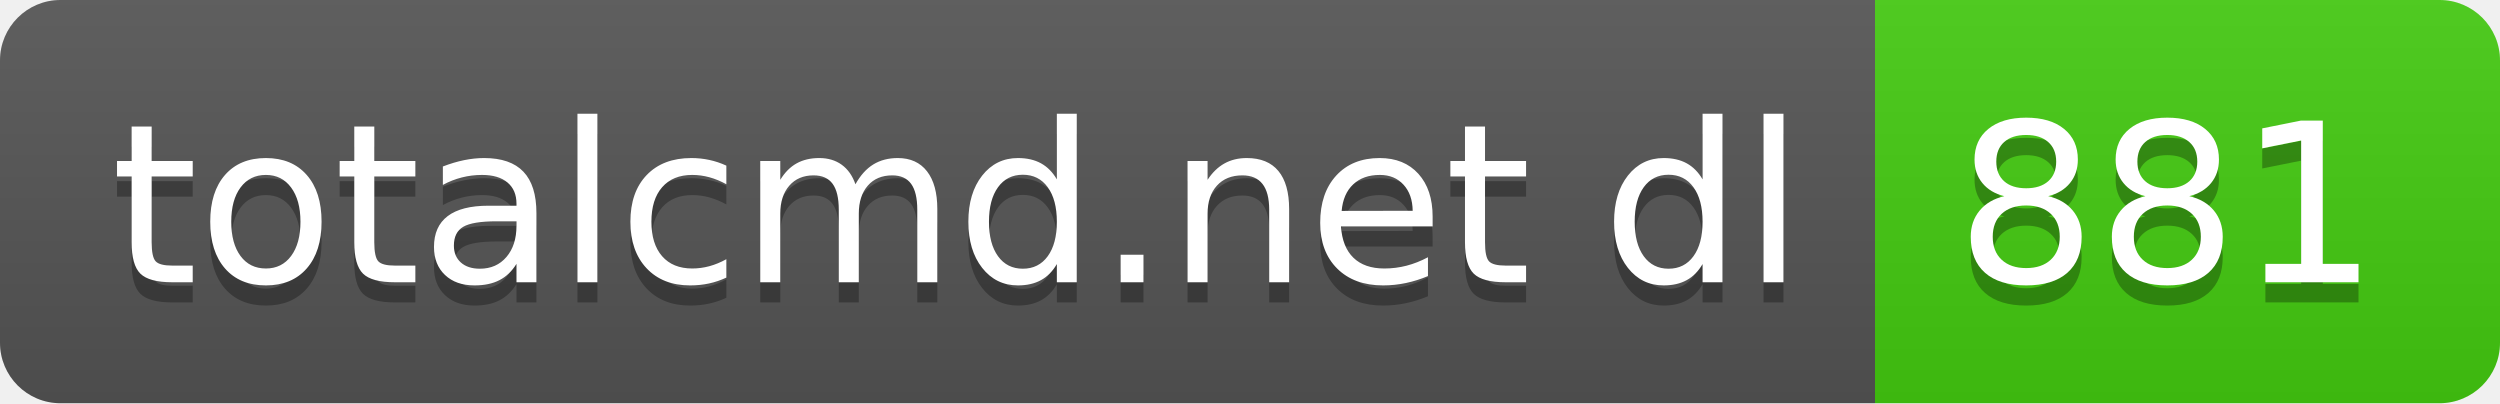
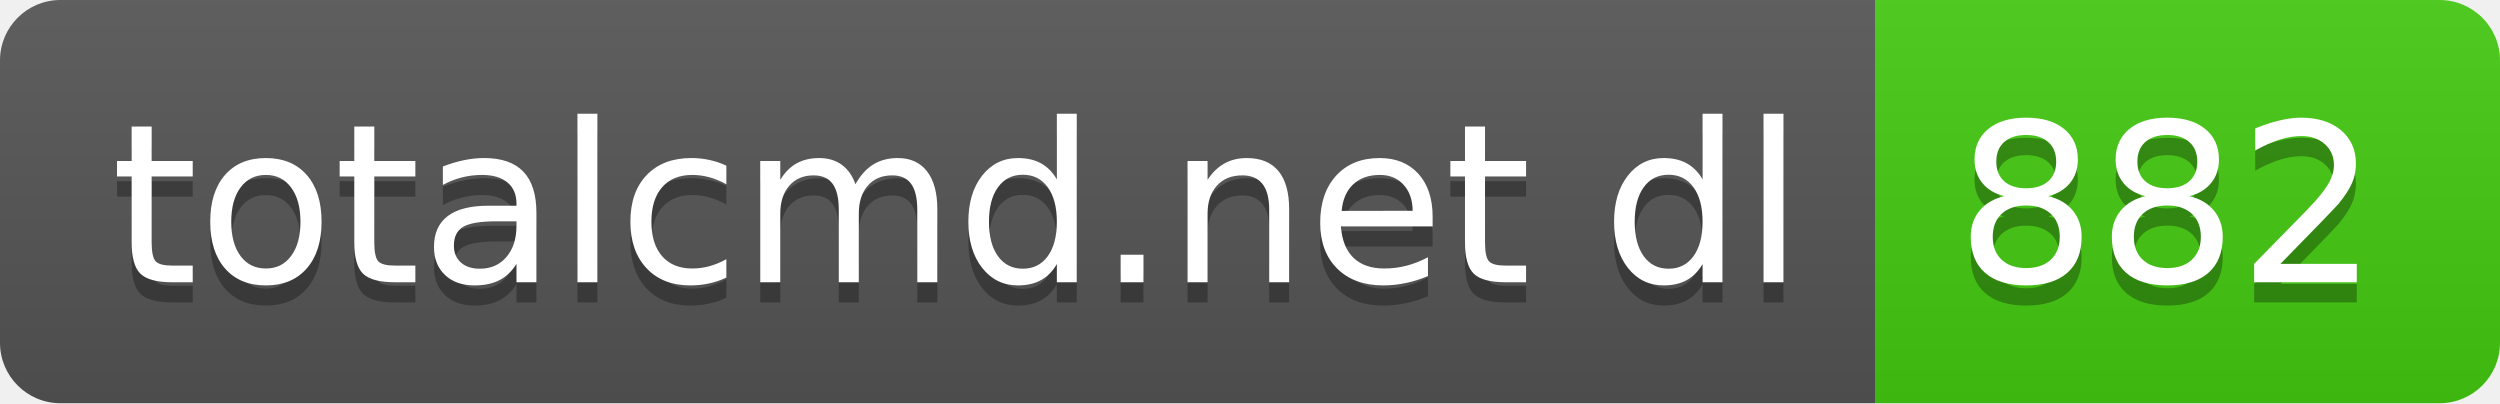
- <svg xmlns="http://www.w3.org/2000/svg" width="124" height="20" role="img" aria-label="totalcmd.net dl: 881">
+ <svg xmlns="http://www.w3.org/2000/svg" width="124" height="20" role="img" aria-label="totalcmd.net dl: 882">
  <linearGradient id="s" x2="0" y2="100%">
    <stop offset="0" stop-color="#bbb" stop-opacity=".1" />
    <stop offset="1" stop-opacity=".1" />
  </linearGradient>
  <clipPath id="r">
    <rect width="124" height="20" rx="3" fill="#fff" />
  </clipPath>
  <g clip-path="url(#r)">
    <rect width="93" height="20" fill="#555" />
    <rect x="93" width="31" height="20" fill="#4c1" />
    <rect width="124" height="20" fill="url(#s)" />
  </g>
  <g fill="#fff" text-anchor="middle" font-family="Verdana,Geneva,DejaVu Sans,sans-serif" text-rendering="geometricPrecision" font-size="110">
    <text aria-hidden="true" x="475" y="150" fill="#010101" fill-opacity=".3" transform="scale(.1)" textLength="830">totalcmd.net dl</text>
    <text x="475" y="140" transform="scale(.1)" fill="#fff" textLength="830">totalcmd.net dl</text>
-     <text aria-hidden="true" x="1075" y="150" fill="#010101" fill-opacity=".3" transform="scale(.1)" textLength="210">881</text>
-     <text x="1075" y="140" transform="scale(.1)" fill="#fff" textLength="210">881</text>
+     <text aria-hidden="true" x="1075" y="150" fill="#010101" fill-opacity=".3" transform="scale(.1)" textLength="210">882</text>
+     <text x="1075" y="140" transform="scale(.1)" fill="#fff" textLength="210">882</text>
  </g>
</svg>
